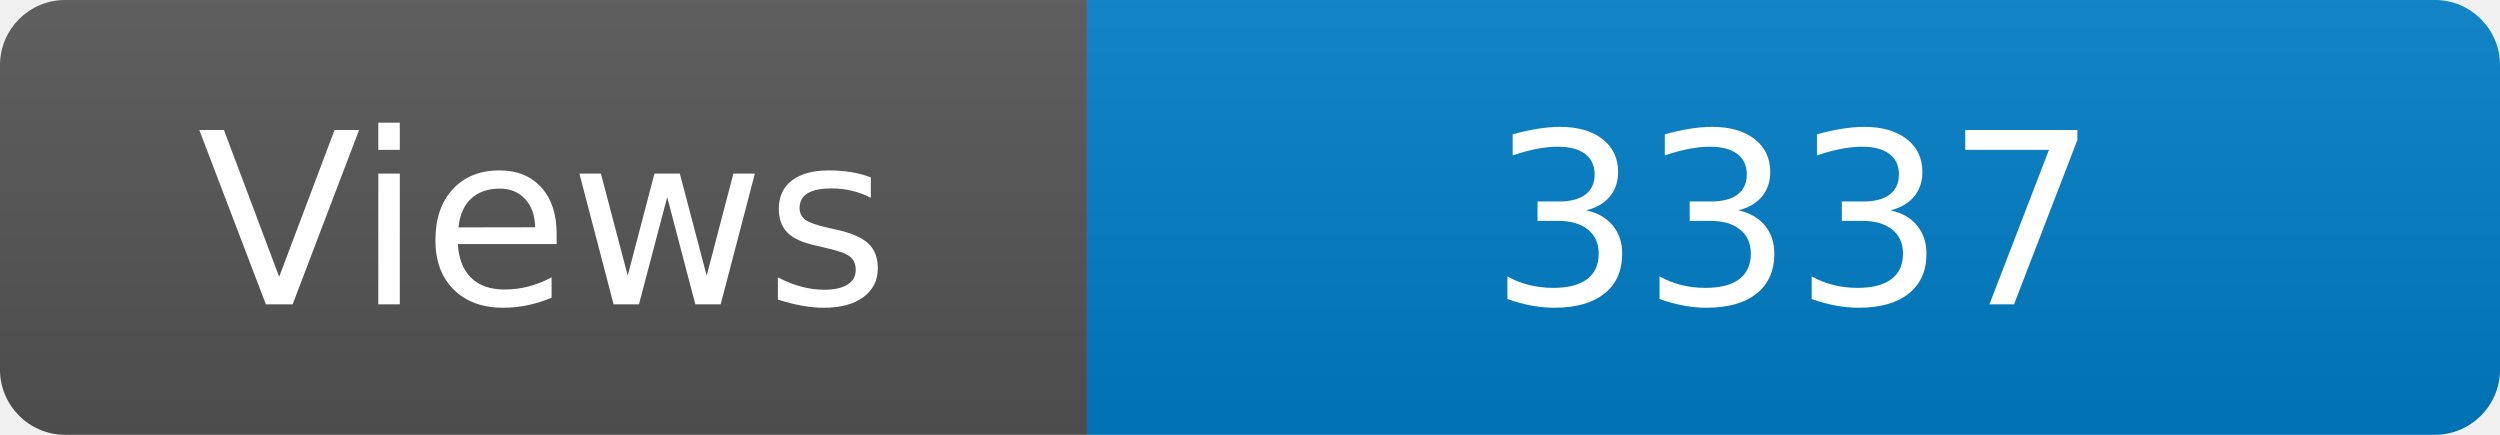
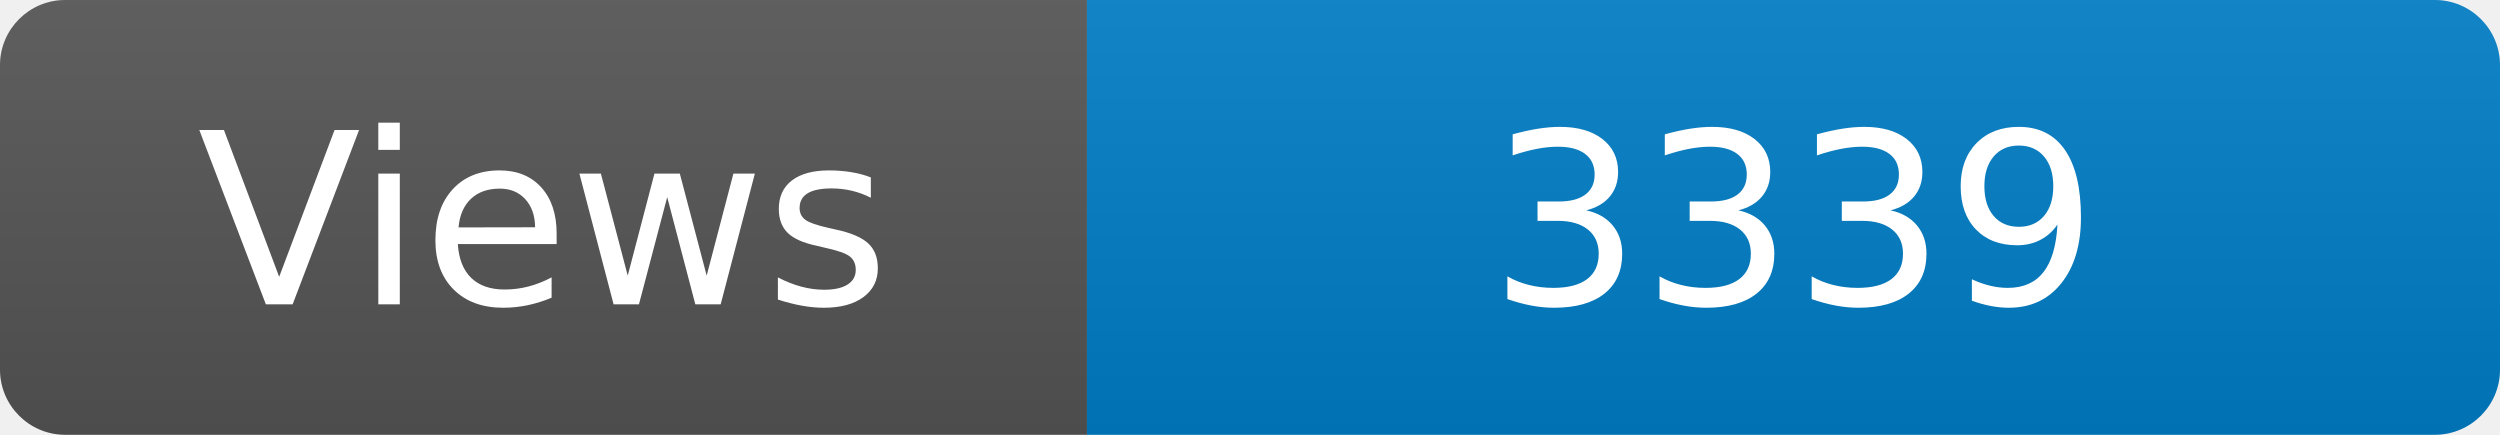
<svg xmlns="http://www.w3.org/2000/svg" width="115" height="20" role="img" aria-label="Maintained?: yes">
  <linearGradient id="s" x2="0" y2="100%">
    <stop offset="0" stop-color="#bbb" stop-opacity=".1" />
    <stop offset="1" stop-opacity=".1" />
  </linearGradient>
  <clipPath id="r">
    <rect width="115" height="20" rx="3" fill="#fff" />
  </clipPath>
  <g clip-path="url(#r)">
    <rect width="50" height="20" fill="#555" />
    <rect x="50" width="160" height="20" fill="#007ec6" />
    <rect width="115" height="20" fill="url(#s)" />
  </g>
  <g fill="#fff" text-anchor="middle" font-family="Verdana,Geneva,DejaVu Sans,sans-serif" font-size="110">
    <text x="250" y="140" transform="scale(.1)" fill="#fff">Views</text>
-     <text x="825" y="140" transform="scale(.1)" fill="#fff">3337</text>
+     <text x="825" y="140" transform="scale(.1)" fill="#fff">3339</text>
  </g>
</svg>
